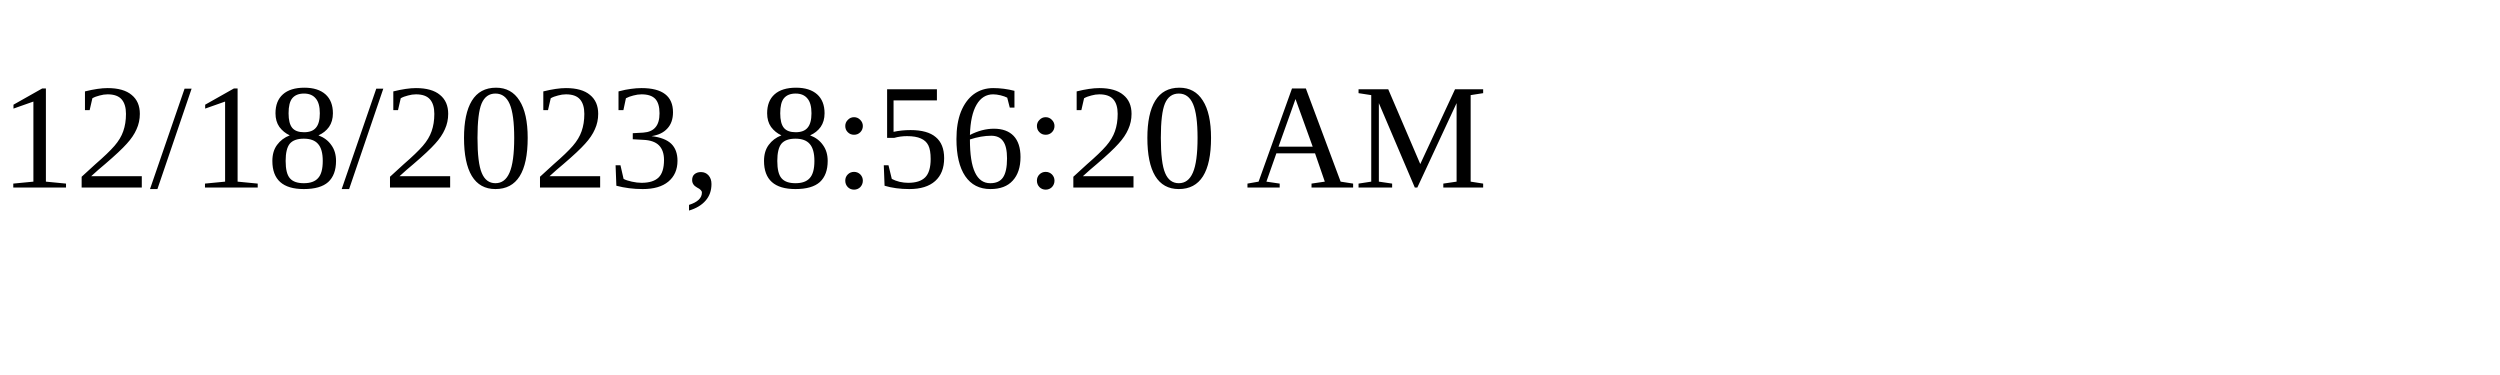
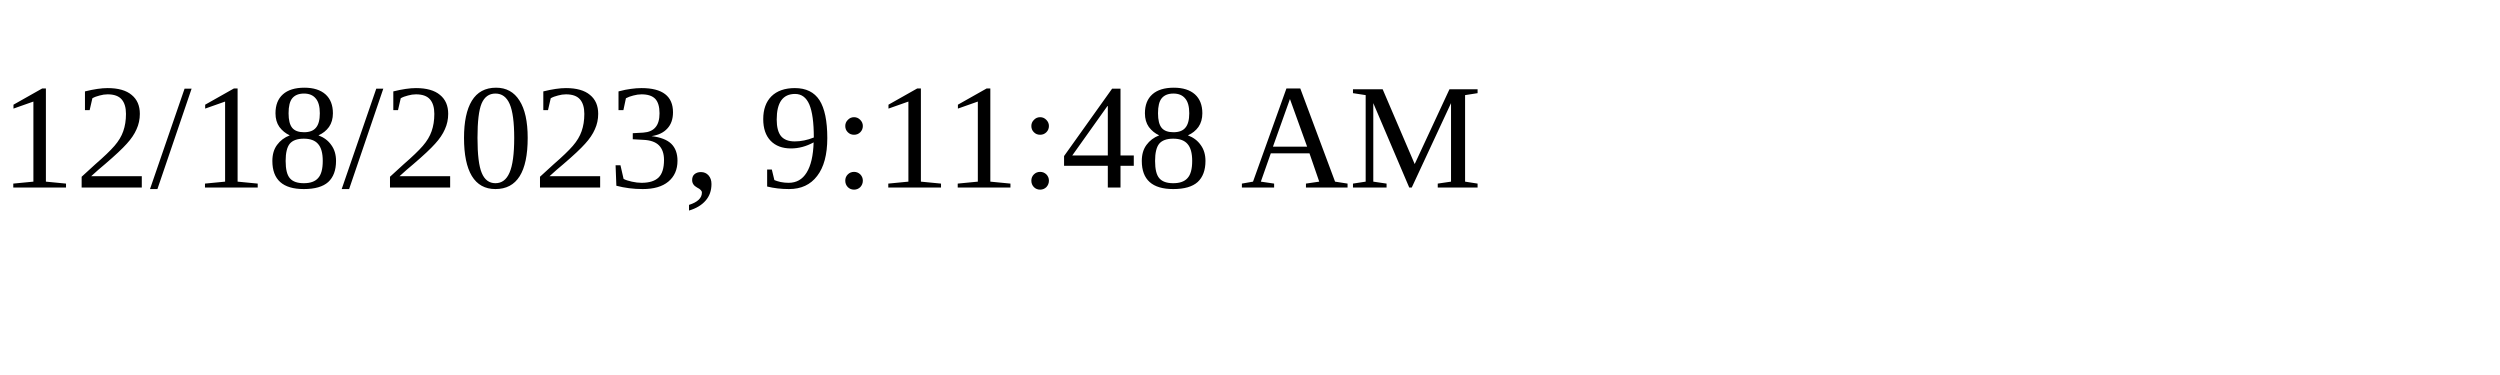
<svg xmlns="http://www.w3.org/2000/svg" height="30" width="200">
-   <text x="0" y="15">12/18/2023, 8:56:20 AM</text>
+   <text x="0" y="15">12/18/2023, 9:11:48 AM</text>
</svg>
